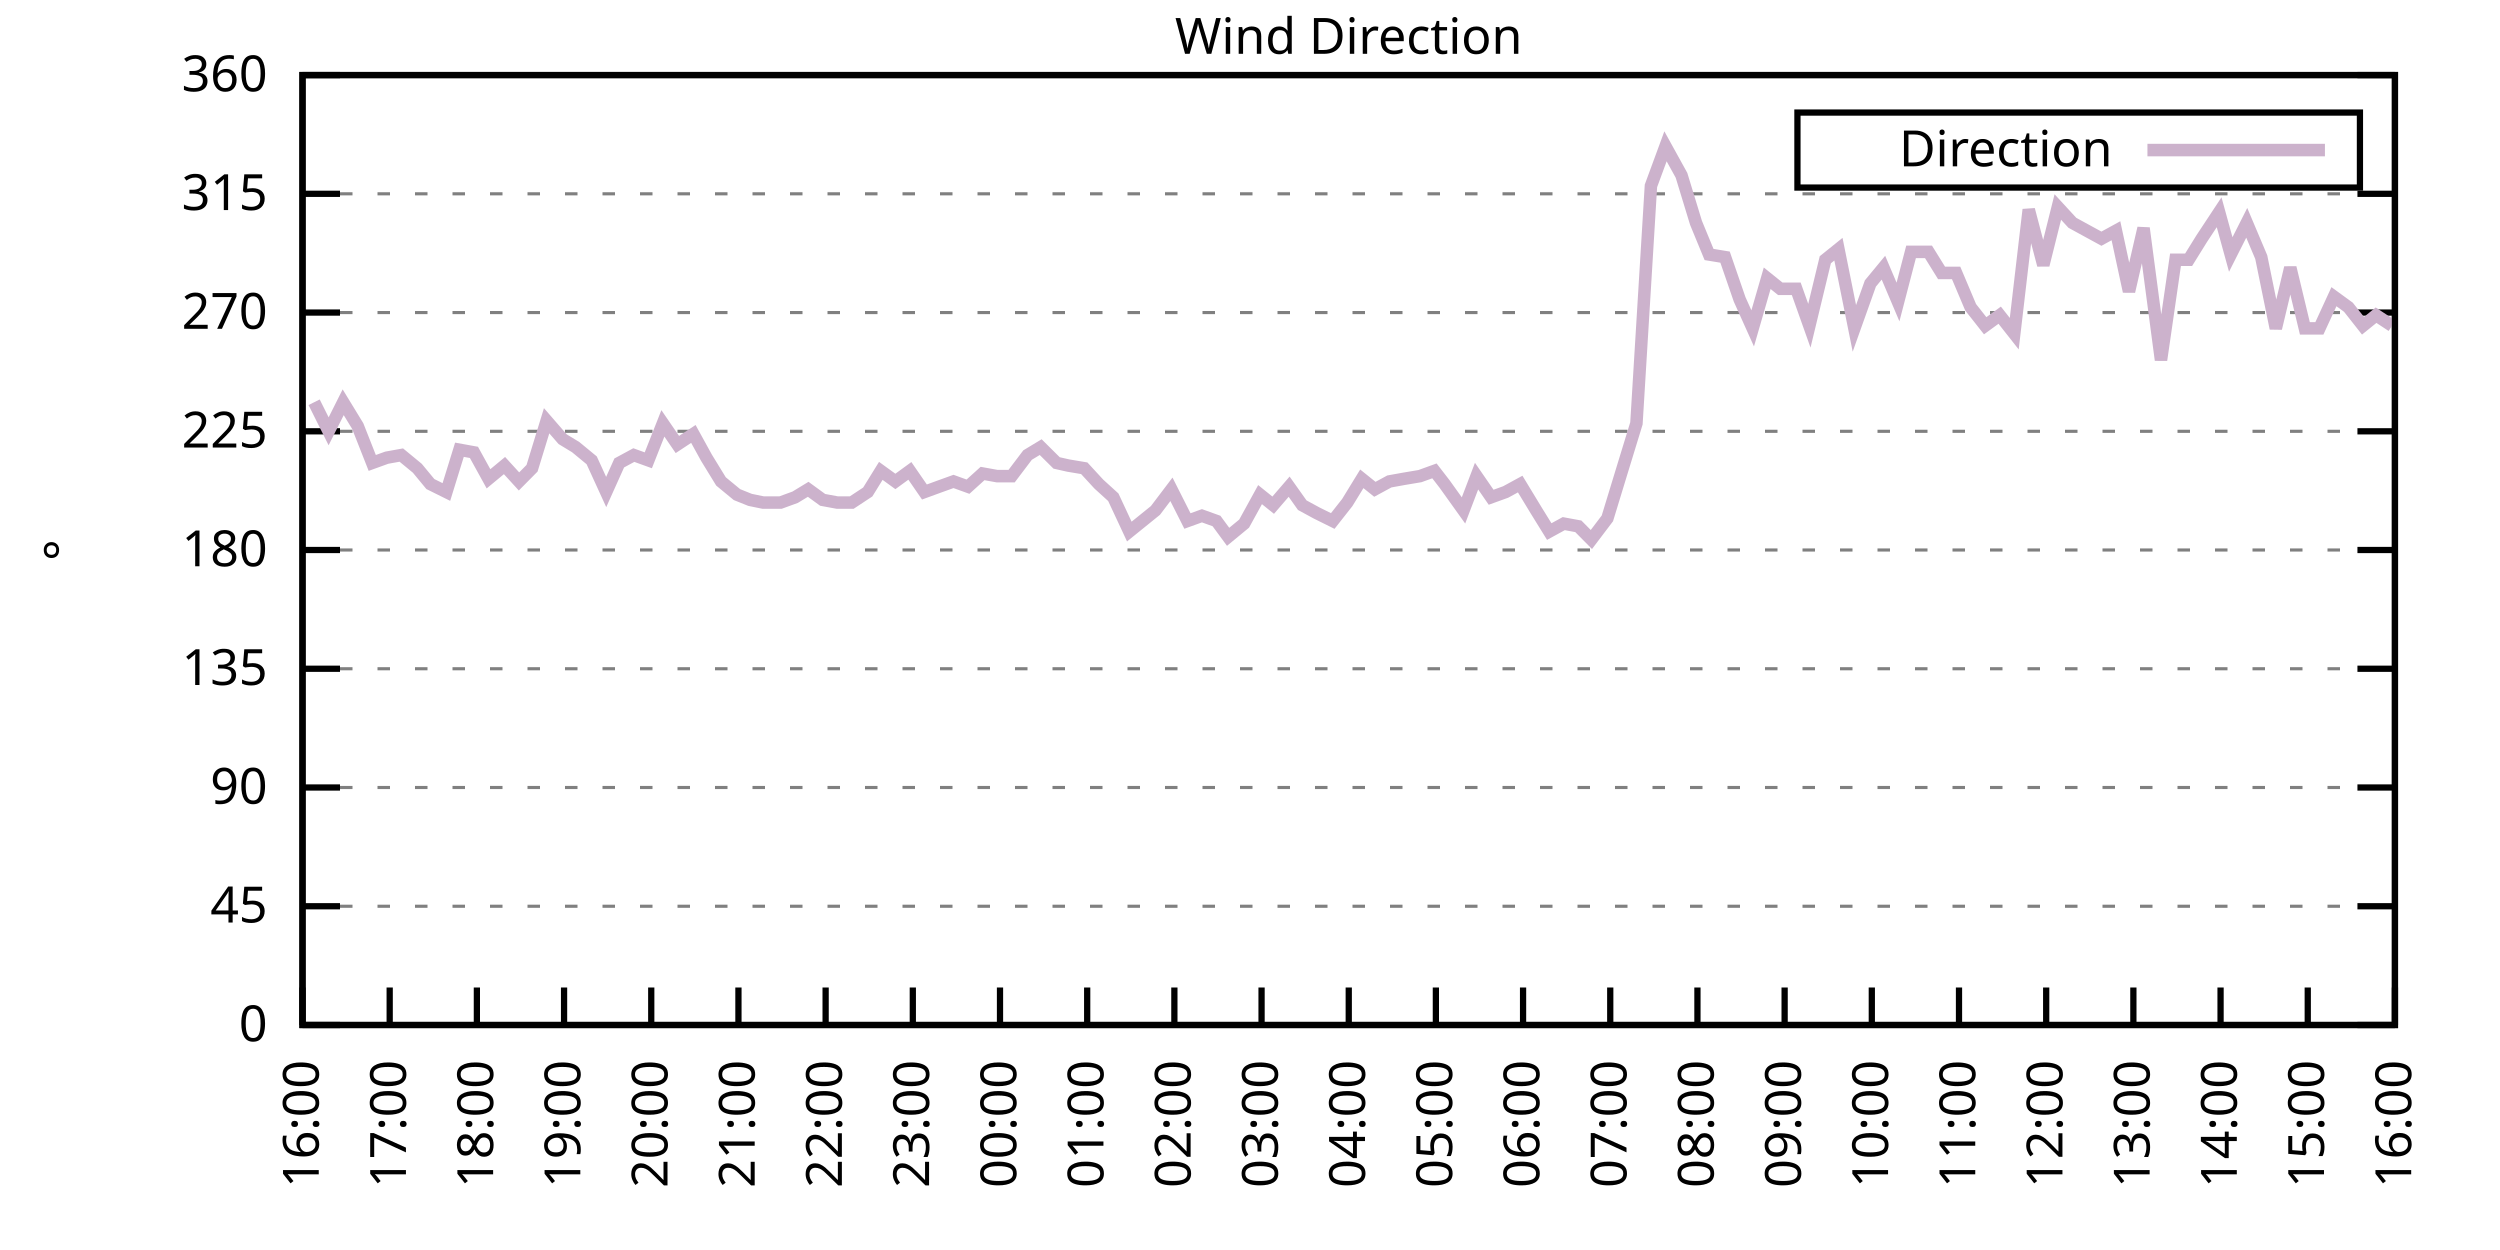
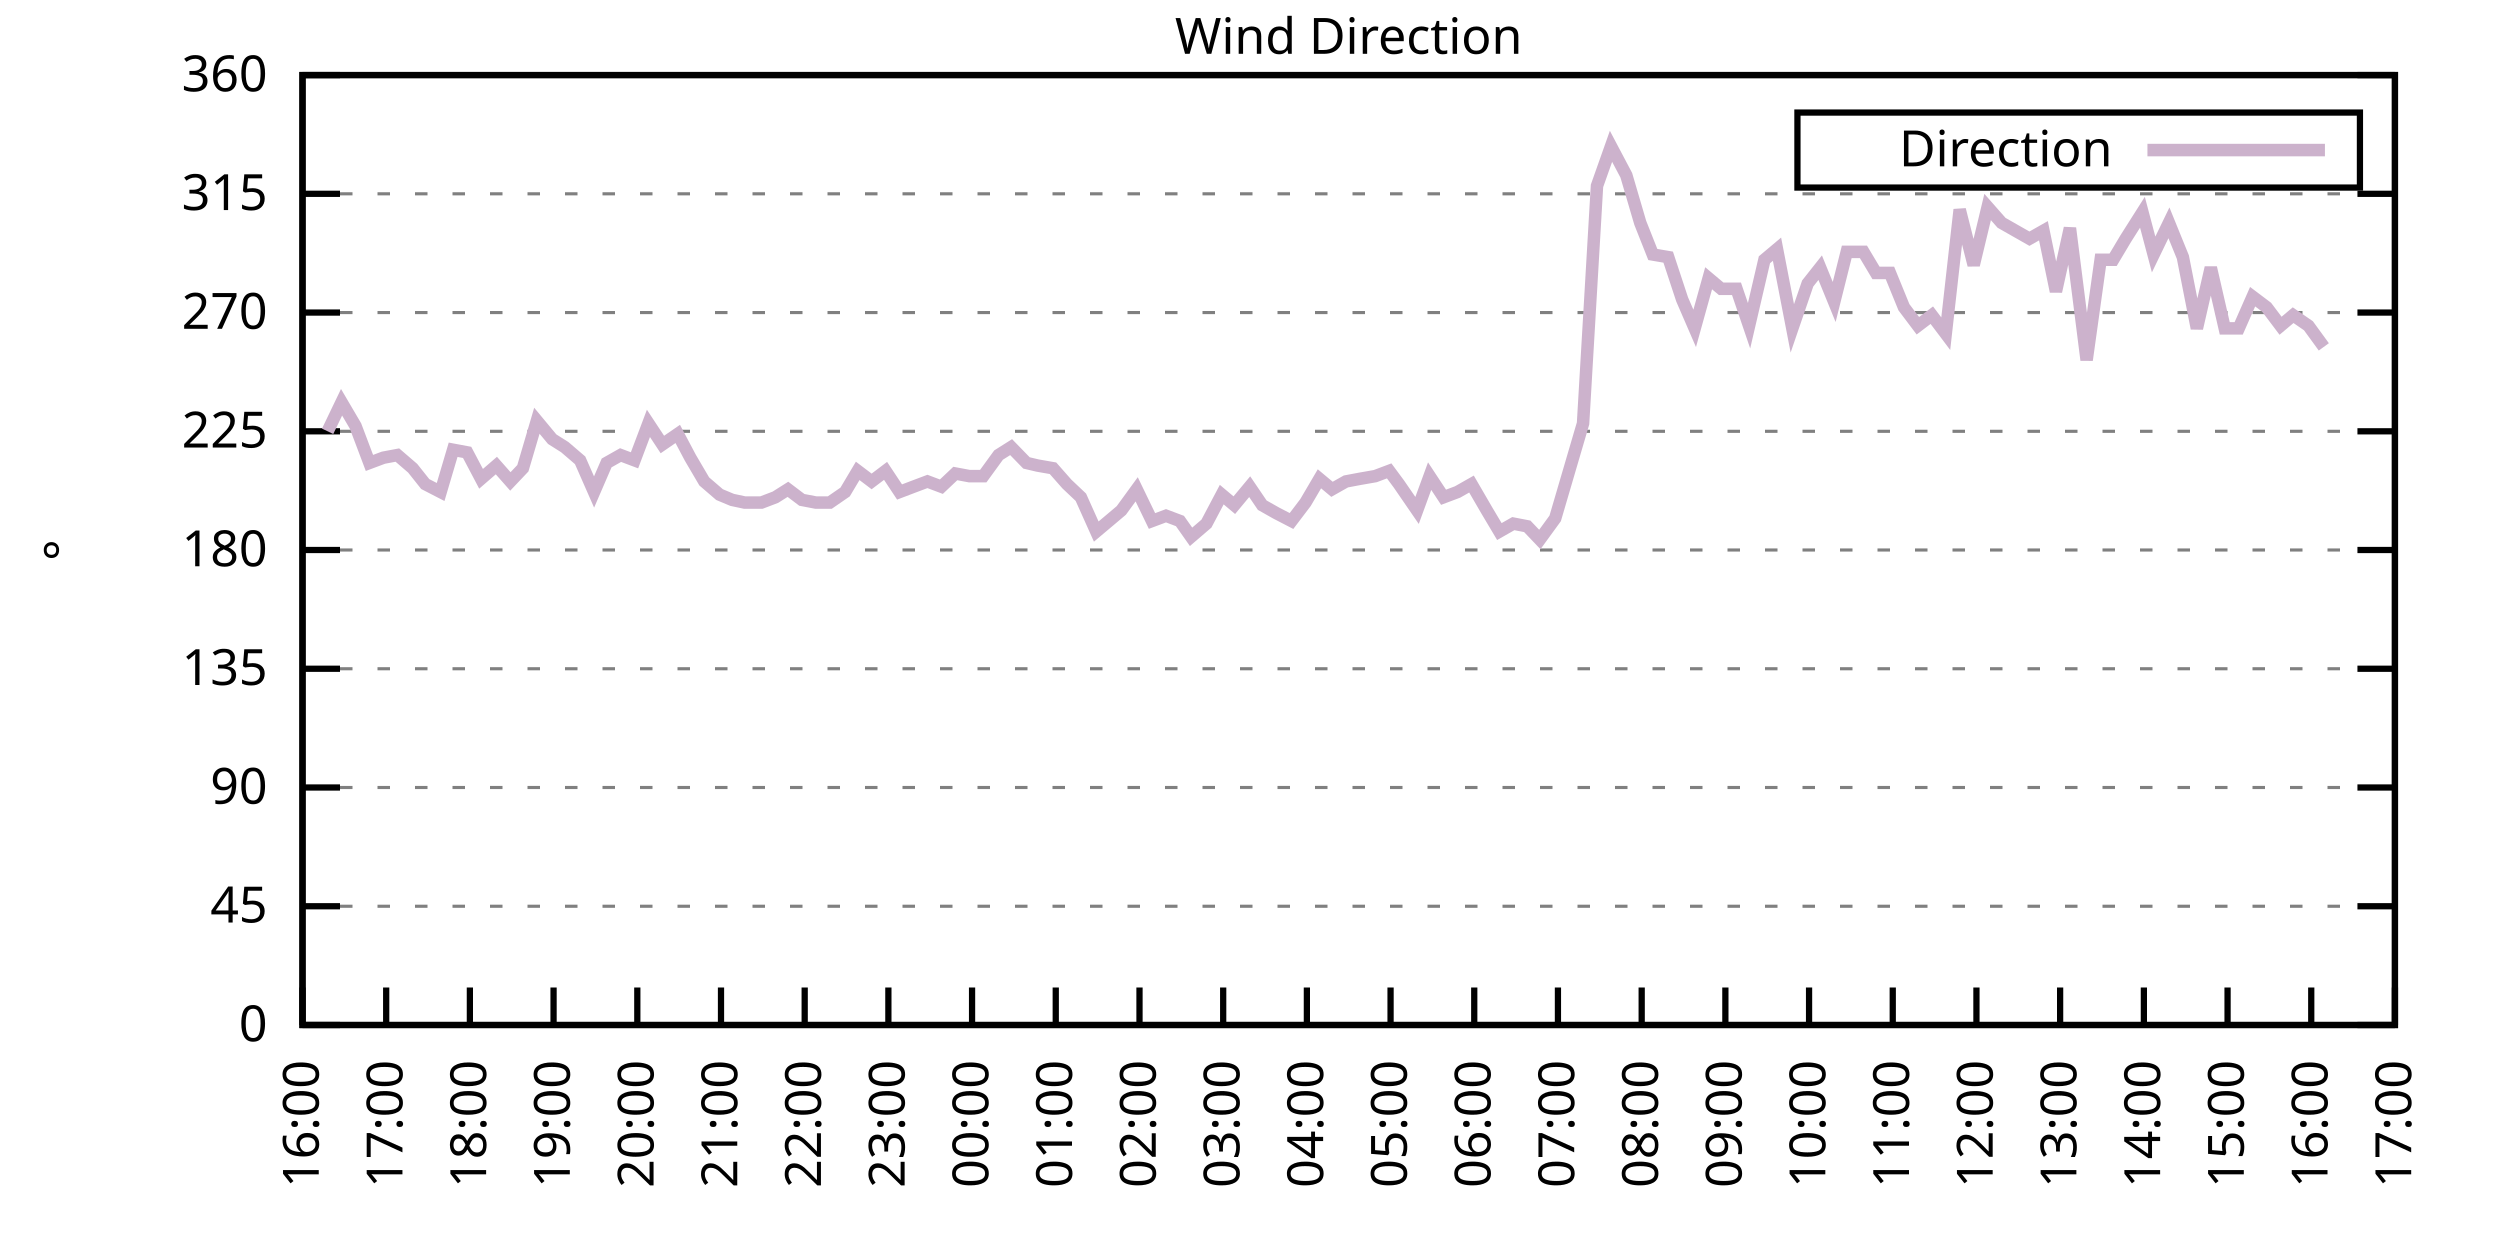
<svg xmlns="http://www.w3.org/2000/svg" xmlns:xlink="http://www.w3.org/1999/xlink" width="400" height="200" viewBox="0 0 400 200">
  <g id="gnuplot_canvas">
    <rect x="0" y="0" width="400" height="200" fill="none" />
    <defs>
      <circle id="gpDot" r="0.5" stroke-width="0.5" stroke="currentColor" />
      <path id="gpPt0" stroke-width="0.333" stroke="currentColor" d="M-1,0 h2 M0,-1 v2" />
      <path id="gpPt1" stroke-width="0.333" stroke="currentColor" d="M-1,-1 L1,1 M1,-1 L-1,1" />
      <path id="gpPt2" stroke-width="0.333" stroke="currentColor" d="M-1,0 L1,0 M0,-1 L0,1 M-1,-1 L1,1 M-1,1 L1,-1" />
      <rect id="gpPt3" stroke-width="0.333" stroke="currentColor" x="-1" y="-1" width="2" height="2" />
      <rect id="gpPt4" stroke-width="0.333" stroke="currentColor" fill="currentColor" x="-1" y="-1" width="2" height="2" />
      <circle id="gpPt5" stroke-width="0.333" stroke="currentColor" cx="0" cy="0" r="1" />
      <use xlink:href="#gpPt5" id="gpPt6" fill="currentColor" stroke="none" />
      <path id="gpPt7" stroke-width="0.333" stroke="currentColor" d="M0,-1.33 L-1.33,0.67 L1.33,0.67 z" />
      <use xlink:href="#gpPt7" id="gpPt8" fill="currentColor" stroke="none" />
      <use xlink:href="#gpPt7" id="gpPt9" stroke="currentColor" transform="rotate(180)" />
      <use xlink:href="#gpPt9" id="gpPt10" fill="currentColor" stroke="none" />
      <use xlink:href="#gpPt3" id="gpPt11" stroke="currentColor" transform="rotate(45)" />
      <use xlink:href="#gpPt11" id="gpPt12" fill="currentColor" stroke="none" />
      <path id="gpPt13" stroke-width="0.333" stroke="currentColor" d="M0,1.330 L1.265,0.411 L0.782,-1.067 L-0.782,-1.076 L-1.265,0.411 z" />
      <use xlink:href="#gpPt13" id="gpPt14" fill="currentColor" stroke="none" />
      <filter id="textbox" filterUnits="objectBoundingBox" x="0" y="0" height="1" width="1">
        <feFlood flood-color="white" flood-opacity="1" result="bgnd" />
        <feComposite in="SourceGraphic" in2="bgnd" operator="atop" />
      </filter>
      <filter id="greybox" filterUnits="objectBoundingBox" x="0" y="0" height="1" width="1">
        <feFlood flood-color="lightgrey" flood-opacity="1" result="grey" />
        <feComposite in="SourceGraphic" in2="grey" operator="atop" />
      </filter>
    </defs>
    <g fill="none" color="white" stroke="currentColor" stroke-width="1.00" stroke-linecap="butt" stroke-linejoin="miter">
</g>
    <g fill="none" color="black" stroke="currentColor" stroke-width="1.00" stroke-linecap="butt" stroke-linejoin="miter">
      <g stroke="none" shape-rendering="crispEdges">
        <polygon fill="rgb(255, 255, 255)" points="48.40,164.00 383.18,164.00 383.18,12.02 48.40,12.02 " />
      </g>
    </g>
    <g fill="none" color="black" stroke="currentColor" stroke-width="1.00" stroke-linecap="butt" stroke-linejoin="miter">
</g>
    <g fill="none" color="black" stroke="black" stroke-width="0.50" stroke-linecap="butt" stroke-linejoin="miter">
</g>
    <g fill="none" color="gray" stroke="currentColor" stroke-width="0.50" stroke-linecap="butt" stroke-linejoin="miter">
      <path stroke="gray" stroke-dasharray="2,4" class="gridline" d="M48.40,164.00 L383.19,164.00  " />
    </g>
    <g fill="none" color="gray" stroke="gray" stroke-width="1.00" stroke-linecap="butt" stroke-linejoin="miter">
</g>
    <g fill="none" color="black" stroke="currentColor" stroke-width="1.00" stroke-linecap="butt" stroke-linejoin="miter">
      <path stroke="black" d="M48.40,164.00 L54.40,164.00 M383.19,164.00 L377.19,164.00  " />
      <g transform="translate(42.80,166.60)" stroke="none" fill="black" font-family="Sans" font-size="8.00" text-anchor="end">
        <text>
          <tspan font-family="Sans"> 0</tspan>
        </text>
      </g>
    </g>
    <g fill="none" color="black" stroke="currentColor" stroke-width="1.00" stroke-linecap="butt" stroke-linejoin="miter">
</g>
    <g fill="none" color="black" stroke="black" stroke-width="0.50" stroke-linecap="butt" stroke-linejoin="miter">
</g>
    <g fill="none" color="gray" stroke="currentColor" stroke-width="0.50" stroke-linecap="butt" stroke-linejoin="miter">
      <path stroke="gray" stroke-dasharray="2,4" class="gridline" d="M48.40,145.00 L383.19,145.00  " />
    </g>
    <g fill="none" color="gray" stroke="gray" stroke-width="1.00" stroke-linecap="butt" stroke-linejoin="miter">
</g>
    <g fill="none" color="black" stroke="currentColor" stroke-width="1.00" stroke-linecap="butt" stroke-linejoin="miter">
      <path stroke="black" d="M48.40,145.00 L54.40,145.00 M383.19,145.00 L377.19,145.00  " />
      <g transform="translate(42.80,147.60)" stroke="none" fill="black" font-family="Sans" font-size="8.00" text-anchor="end">
        <text>
          <tspan font-family="Sans"> 45</tspan>
        </text>
      </g>
    </g>
    <g fill="none" color="black" stroke="currentColor" stroke-width="1.00" stroke-linecap="butt" stroke-linejoin="miter">
</g>
    <g fill="none" color="black" stroke="black" stroke-width="0.50" stroke-linecap="butt" stroke-linejoin="miter">
</g>
    <g fill="none" color="gray" stroke="currentColor" stroke-width="0.50" stroke-linecap="butt" stroke-linejoin="miter">
      <path stroke="gray" stroke-dasharray="2,4" class="gridline" d="M48.40,126.00 L383.19,126.00  " />
    </g>
    <g fill="none" color="gray" stroke="gray" stroke-width="1.00" stroke-linecap="butt" stroke-linejoin="miter">
</g>
    <g fill="none" color="black" stroke="currentColor" stroke-width="1.00" stroke-linecap="butt" stroke-linejoin="miter">
      <path stroke="black" d="M48.40,126.00 L54.40,126.00 M383.19,126.00 L377.19,126.00  " />
      <g transform="translate(42.80,128.60)" stroke="none" fill="black" font-family="Sans" font-size="8.00" text-anchor="end">
        <text>
          <tspan font-family="Sans"> 90</tspan>
        </text>
      </g>
    </g>
    <g fill="none" color="black" stroke="currentColor" stroke-width="1.00" stroke-linecap="butt" stroke-linejoin="miter">
</g>
    <g fill="none" color="black" stroke="black" stroke-width="0.50" stroke-linecap="butt" stroke-linejoin="miter">
</g>
    <g fill="none" color="gray" stroke="currentColor" stroke-width="0.50" stroke-linecap="butt" stroke-linejoin="miter">
      <path stroke="gray" stroke-dasharray="2,4" class="gridline" d="M48.40,107.00 L383.19,107.00  " />
    </g>
    <g fill="none" color="gray" stroke="gray" stroke-width="1.00" stroke-linecap="butt" stroke-linejoin="miter">
</g>
    <g fill="none" color="black" stroke="currentColor" stroke-width="1.00" stroke-linecap="butt" stroke-linejoin="miter">
      <path stroke="black" d="M48.40,107.00 L54.40,107.00 M383.19,107.00 L377.19,107.00  " />
      <g transform="translate(42.80,109.60)" stroke="none" fill="black" font-family="Sans" font-size="8.00" text-anchor="end">
        <text>
          <tspan font-family="Sans"> 135</tspan>
        </text>
      </g>
    </g>
    <g fill="none" color="black" stroke="currentColor" stroke-width="1.00" stroke-linecap="butt" stroke-linejoin="miter">
</g>
    <g fill="none" color="black" stroke="black" stroke-width="0.50" stroke-linecap="butt" stroke-linejoin="miter">
</g>
    <g fill="none" color="gray" stroke="currentColor" stroke-width="0.50" stroke-linecap="butt" stroke-linejoin="miter">
      <path stroke="gray" stroke-dasharray="2,4" class="gridline" d="M48.40,88.00 L383.19,88.00  " />
    </g>
    <g fill="none" color="gray" stroke="gray" stroke-width="1.00" stroke-linecap="butt" stroke-linejoin="miter">
</g>
    <g fill="none" color="black" stroke="currentColor" stroke-width="1.00" stroke-linecap="butt" stroke-linejoin="miter">
      <path stroke="black" d="M48.40,88.00 L54.40,88.00 M383.19,88.00 L377.19,88.00  " />
      <g transform="translate(42.80,90.60)" stroke="none" fill="black" font-family="Sans" font-size="8.00" text-anchor="end">
        <text>
          <tspan font-family="Sans"> 180</tspan>
        </text>
      </g>
    </g>
    <g fill="none" color="black" stroke="currentColor" stroke-width="1.00" stroke-linecap="butt" stroke-linejoin="miter">
</g>
    <g fill="none" color="black" stroke="black" stroke-width="0.50" stroke-linecap="butt" stroke-linejoin="miter">
</g>
    <g fill="none" color="gray" stroke="currentColor" stroke-width="0.50" stroke-linecap="butt" stroke-linejoin="miter">
      <path stroke="gray" stroke-dasharray="2,4" class="gridline" d="M48.40,69.01 L383.19,69.01  " />
    </g>
    <g fill="none" color="gray" stroke="gray" stroke-width="1.00" stroke-linecap="butt" stroke-linejoin="miter">
</g>
    <g fill="none" color="black" stroke="currentColor" stroke-width="1.00" stroke-linecap="butt" stroke-linejoin="miter">
      <path stroke="black" d="M48.40,69.01 L54.40,69.01 M383.19,69.01 L377.19,69.01  " />
      <g transform="translate(42.80,71.61)" stroke="none" fill="black" font-family="Sans" font-size="8.00" text-anchor="end">
        <text>
          <tspan font-family="Sans"> 225</tspan>
        </text>
      </g>
    </g>
    <g fill="none" color="black" stroke="currentColor" stroke-width="1.00" stroke-linecap="butt" stroke-linejoin="miter">
</g>
    <g fill="none" color="black" stroke="black" stroke-width="0.50" stroke-linecap="butt" stroke-linejoin="miter">
</g>
    <g fill="none" color="gray" stroke="currentColor" stroke-width="0.50" stroke-linecap="butt" stroke-linejoin="miter">
      <path stroke="gray" stroke-dasharray="2,4" class="gridline" d="M48.40,50.01 L383.19,50.01  " />
    </g>
    <g fill="none" color="gray" stroke="gray" stroke-width="1.00" stroke-linecap="butt" stroke-linejoin="miter">
</g>
    <g fill="none" color="black" stroke="currentColor" stroke-width="1.00" stroke-linecap="butt" stroke-linejoin="miter">
      <path stroke="black" d="M48.40,50.01 L54.40,50.01 M383.19,50.01 L377.19,50.01  " />
      <g transform="translate(42.80,52.61)" stroke="none" fill="black" font-family="Sans" font-size="8.00" text-anchor="end">
        <text>
          <tspan font-family="Sans"> 270</tspan>
        </text>
      </g>
    </g>
    <g fill="none" color="black" stroke="currentColor" stroke-width="1.00" stroke-linecap="butt" stroke-linejoin="miter">
</g>
    <g fill="none" color="black" stroke="black" stroke-width="0.50" stroke-linecap="butt" stroke-linejoin="miter">
</g>
    <g fill="none" color="gray" stroke="currentColor" stroke-width="0.50" stroke-linecap="butt" stroke-linejoin="miter">
      <path stroke="gray" stroke-dasharray="2,4" class="gridline" d="M48.40,31.01 L383.19,31.01  " />
    </g>
    <g fill="none" color="gray" stroke="gray" stroke-width="1.00" stroke-linecap="butt" stroke-linejoin="miter">
</g>
    <g fill="none" color="black" stroke="currentColor" stroke-width="1.00" stroke-linecap="butt" stroke-linejoin="miter">
      <path stroke="black" d="M48.40,31.01 L54.40,31.01 M383.19,31.01 L377.19,31.01  " />
      <g transform="translate(42.80,33.61)" stroke="none" fill="black" font-family="Sans" font-size="8.00" text-anchor="end">
        <text>
          <tspan font-family="Sans"> 315</tspan>
        </text>
      </g>
    </g>
    <g fill="none" color="black" stroke="currentColor" stroke-width="1.00" stroke-linecap="butt" stroke-linejoin="miter">
</g>
    <g fill="none" color="black" stroke="black" stroke-width="0.50" stroke-linecap="butt" stroke-linejoin="miter">
</g>
    <g fill="none" color="gray" stroke="currentColor" stroke-width="0.50" stroke-linecap="butt" stroke-linejoin="miter">
      <path stroke="gray" stroke-dasharray="2,4" class="gridline" d="M48.40,12.01 L383.19,12.01  " />
    </g>
    <g fill="none" color="gray" stroke="gray" stroke-width="1.00" stroke-linecap="butt" stroke-linejoin="miter">
</g>
    <g fill="none" color="black" stroke="currentColor" stroke-width="1.00" stroke-linecap="butt" stroke-linejoin="miter">
      <path stroke="black" d="M48.40,12.01 L54.40,12.01 M383.19,12.01 L377.19,12.01  " />
      <g transform="translate(42.80,14.61)" stroke="none" fill="black" font-family="Sans" font-size="8.00" text-anchor="end">
        <text>
          <tspan font-family="Sans"> 360</tspan>
        </text>
      </g>
    </g>
    <g fill="none" color="black" stroke="currentColor" stroke-width="1.00" stroke-linecap="butt" stroke-linejoin="miter">
      <path stroke="black" d="M48.40,164.00 L48.40,158.00  " />
      <g transform="translate(51.00,169.60) rotate(270.00)" stroke="none" fill="black" font-family="Sans" font-size="8.00" text-anchor="end">
        <text>
          <tspan font-family="Sans">16:00</tspan>
        </text>
      </g>
    </g>
    <g fill="none" color="black" stroke="currentColor" stroke-width="1.00" stroke-linecap="butt" stroke-linejoin="miter">
-       <path stroke="black" d="M62.35,164.00 L62.35,158.00  " />
-       <g transform="translate(64.95,169.60) rotate(270.00)" stroke="none" fill="black" font-family="Sans" font-size="8.00" text-anchor="end">
+       <path stroke="black" d="M61.79,164.00 L61.79,158.00  " />
+       <g transform="translate(64.39,169.60) rotate(270.00)" stroke="none" fill="black" font-family="Sans" font-size="8.00" text-anchor="end">
        <text>
          <tspan font-family="Sans">17:00</tspan>
        </text>
      </g>
    </g>
    <g fill="none" color="black" stroke="currentColor" stroke-width="1.00" stroke-linecap="butt" stroke-linejoin="miter">
-       <path stroke="black" d="M76.30,164.00 L76.30,158.00  " />
-       <g transform="translate(78.90,169.60) rotate(270.00)" stroke="none" fill="black" font-family="Sans" font-size="8.00" text-anchor="end">
+       <path stroke="black" d="M75.18,164.00 L75.18,158.00  " />
+       <g transform="translate(77.78,169.60) rotate(270.00)" stroke="none" fill="black" font-family="Sans" font-size="8.00" text-anchor="end">
        <text>
          <tspan font-family="Sans">18:00</tspan>
        </text>
      </g>
    </g>
    <g fill="none" color="black" stroke="currentColor" stroke-width="1.00" stroke-linecap="butt" stroke-linejoin="miter">
-       <path stroke="black" d="M90.25,164.00 L90.25,158.00  " />
-       <g transform="translate(92.85,169.60) rotate(270.00)" stroke="none" fill="black" font-family="Sans" font-size="8.00" text-anchor="end">
+       <path stroke="black" d="M88.57,164.00 L88.57,158.00  " />
+       <g transform="translate(91.17,169.60) rotate(270.00)" stroke="none" fill="black" font-family="Sans" font-size="8.00" text-anchor="end">
        <text>
          <tspan font-family="Sans">19:00</tspan>
        </text>
      </g>
    </g>
    <g fill="none" color="black" stroke="currentColor" stroke-width="1.00" stroke-linecap="butt" stroke-linejoin="miter">
-       <path stroke="black" d="M104.20,164.00 L104.20,158.00  " />
-       <g transform="translate(106.80,169.60) rotate(270.00)" stroke="none" fill="black" font-family="Sans" font-size="8.00" text-anchor="end">
+       <path stroke="black" d="M101.97,164.00 L101.97,158.00  " />
+       <g transform="translate(104.57,169.60) rotate(270.00)" stroke="none" fill="black" font-family="Sans" font-size="8.00" text-anchor="end">
        <text>
          <tspan font-family="Sans">20:00</tspan>
        </text>
      </g>
    </g>
    <g fill="none" color="black" stroke="currentColor" stroke-width="1.00" stroke-linecap="butt" stroke-linejoin="miter">
-       <path stroke="black" d="M118.15,164.00 L118.15,158.00  " />
-       <g transform="translate(120.75,169.60) rotate(270.00)" stroke="none" fill="black" font-family="Sans" font-size="8.00" text-anchor="end">
+       <path stroke="black" d="M115.36,164.00 L115.36,158.00  " />
+       <g transform="translate(117.96,169.60) rotate(270.00)" stroke="none" fill="black" font-family="Sans" font-size="8.00" text-anchor="end">
        <text>
          <tspan font-family="Sans">21:00</tspan>
        </text>
      </g>
    </g>
    <g fill="none" color="black" stroke="currentColor" stroke-width="1.00" stroke-linecap="butt" stroke-linejoin="miter">
-       <path stroke="black" d="M132.10,164.00 L132.10,158.00  " />
-       <g transform="translate(134.70,169.60) rotate(270.00)" stroke="none" fill="black" font-family="Sans" font-size="8.00" text-anchor="end">
+       <path stroke="black" d="M128.75,164.00 L128.75,158.00  " />
+       <g transform="translate(131.35,169.60) rotate(270.00)" stroke="none" fill="black" font-family="Sans" font-size="8.00" text-anchor="end">
        <text>
          <tspan font-family="Sans">22:00</tspan>
        </text>
      </g>
    </g>
    <g fill="none" color="black" stroke="currentColor" stroke-width="1.00" stroke-linecap="butt" stroke-linejoin="miter">
-       <path stroke="black" d="M146.05,164.00 L146.05,158.00  " />
-       <g transform="translate(148.65,169.60) rotate(270.00)" stroke="none" fill="black" font-family="Sans" font-size="8.00" text-anchor="end">
+       <path stroke="black" d="M142.14,164.00 L142.14,158.00  " />
+       <g transform="translate(144.74,169.60) rotate(270.00)" stroke="none" fill="black" font-family="Sans" font-size="8.00" text-anchor="end">
        <text>
          <tspan font-family="Sans">23:00</tspan>
        </text>
      </g>
    </g>
    <g fill="none" color="black" stroke="currentColor" stroke-width="1.00" stroke-linecap="butt" stroke-linejoin="miter">
-       <path stroke="black" d="M160.00,164.00 L160.00,158.00  " />
-       <g transform="translate(162.60,169.60) rotate(270.00)" stroke="none" fill="black" font-family="Sans" font-size="8.00" text-anchor="end">
+       <path stroke="black" d="M155.53,164.00 L155.53,158.00  " />
+       <g transform="translate(158.13,169.60) rotate(270.00)" stroke="none" fill="black" font-family="Sans" font-size="8.00" text-anchor="end">
        <text>
          <tspan font-family="Sans">00:00</tspan>
        </text>
      </g>
    </g>
    <g fill="none" color="black" stroke="currentColor" stroke-width="1.00" stroke-linecap="butt" stroke-linejoin="miter">
-       <path stroke="black" d="M173.95,164.00 L173.95,158.00  " />
-       <g transform="translate(176.55,169.60) rotate(270.00)" stroke="none" fill="black" font-family="Sans" font-size="8.00" text-anchor="end">
+       <path stroke="black" d="M168.92,164.00 L168.92,158.00  " />
+       <g transform="translate(171.52,169.60) rotate(270.00)" stroke="none" fill="black" font-family="Sans" font-size="8.00" text-anchor="end">
        <text>
          <tspan font-family="Sans">01:00</tspan>
        </text>
      </g>
    </g>
    <g fill="none" color="black" stroke="currentColor" stroke-width="1.00" stroke-linecap="butt" stroke-linejoin="miter">
-       <path stroke="black" d="M187.90,164.00 L187.90,158.00  " />
-       <g transform="translate(190.50,169.60) rotate(270.00)" stroke="none" fill="black" font-family="Sans" font-size="8.00" text-anchor="end">
+       <path stroke="black" d="M182.32,164.00 L182.32,158.00  " />
+       <g transform="translate(184.92,169.60) rotate(270.00)" stroke="none" fill="black" font-family="Sans" font-size="8.00" text-anchor="end">
        <text>
          <tspan font-family="Sans">02:00</tspan>
        </text>
      </g>
    </g>
    <g fill="none" color="black" stroke="currentColor" stroke-width="1.00" stroke-linecap="butt" stroke-linejoin="miter">
-       <path stroke="black" d="M201.85,164.00 L201.85,158.00  " />
-       <g transform="translate(204.45,169.60) rotate(270.00)" stroke="none" fill="black" font-family="Sans" font-size="8.00" text-anchor="end">
+       <path stroke="black" d="M195.71,164.00 L195.71,158.00  " />
+       <g transform="translate(198.31,169.60) rotate(270.00)" stroke="none" fill="black" font-family="Sans" font-size="8.00" text-anchor="end">
        <text>
          <tspan font-family="Sans">03:00</tspan>
        </text>
      </g>
    </g>
    <g fill="none" color="black" stroke="currentColor" stroke-width="1.00" stroke-linecap="butt" stroke-linejoin="miter">
-       <path stroke="black" d="M215.80,164.00 L215.80,158.00  " />
-       <g transform="translate(218.40,169.60) rotate(270.00)" stroke="none" fill="black" font-family="Sans" font-size="8.00" text-anchor="end">
+       <path stroke="black" d="M209.10,164.00 L209.10,158.00  " />
+       <g transform="translate(211.70,169.60) rotate(270.00)" stroke="none" fill="black" font-family="Sans" font-size="8.00" text-anchor="end">
        <text>
          <tspan font-family="Sans">04:00</tspan>
        </text>
      </g>
    </g>
    <g fill="none" color="black" stroke="currentColor" stroke-width="1.00" stroke-linecap="butt" stroke-linejoin="miter">
-       <path stroke="black" d="M229.74,164.00 L229.74,158.00  " />
-       <g transform="translate(232.34,169.60) rotate(270.00)" stroke="none" fill="black" font-family="Sans" font-size="8.00" text-anchor="end">
+       <path stroke="black" d="M222.49,164.00 L222.49,158.00  " />
+       <g transform="translate(225.09,169.60) rotate(270.00)" stroke="none" fill="black" font-family="Sans" font-size="8.00" text-anchor="end">
        <text>
          <tspan font-family="Sans">05:00</tspan>
        </text>
      </g>
    </g>
    <g fill="none" color="black" stroke="currentColor" stroke-width="1.00" stroke-linecap="butt" stroke-linejoin="miter">
-       <path stroke="black" d="M243.69,164.00 L243.69,158.00  " />
-       <g transform="translate(246.29,169.60) rotate(270.00)" stroke="none" fill="black" font-family="Sans" font-size="8.00" text-anchor="end">
+       <path stroke="black" d="M235.88,164.00 L235.88,158.00  " />
+       <g transform="translate(238.48,169.60) rotate(270.00)" stroke="none" fill="black" font-family="Sans" font-size="8.00" text-anchor="end">
        <text>
          <tspan font-family="Sans">06:00</tspan>
        </text>
      </g>
    </g>
    <g fill="none" color="black" stroke="currentColor" stroke-width="1.00" stroke-linecap="butt" stroke-linejoin="miter">
-       <path stroke="black" d="M257.64,164.00 L257.64,158.00  " />
-       <g transform="translate(260.24,169.60) rotate(270.00)" stroke="none" fill="black" font-family="Sans" font-size="8.00" text-anchor="end">
+       <path stroke="black" d="M249.27,164.00 L249.27,158.00  " />
+       <g transform="translate(251.87,169.60) rotate(270.00)" stroke="none" fill="black" font-family="Sans" font-size="8.00" text-anchor="end">
        <text>
          <tspan font-family="Sans">07:00</tspan>
        </text>
      </g>
    </g>
    <g fill="none" color="black" stroke="currentColor" stroke-width="1.00" stroke-linecap="butt" stroke-linejoin="miter">
-       <path stroke="black" d="M271.59,164.00 L271.59,158.00  " />
-       <g transform="translate(274.19,169.60) rotate(270.00)" stroke="none" fill="black" font-family="Sans" font-size="8.00" text-anchor="end">
+       <path stroke="black" d="M262.67,164.00 L262.67,158.00  " />
+       <g transform="translate(265.27,169.60) rotate(270.00)" stroke="none" fill="black" font-family="Sans" font-size="8.00" text-anchor="end">
        <text>
          <tspan font-family="Sans">08:00</tspan>
        </text>
      </g>
    </g>
    <g fill="none" color="black" stroke="currentColor" stroke-width="1.00" stroke-linecap="butt" stroke-linejoin="miter">
-       <path stroke="black" d="M285.54,164.00 L285.54,158.00  " />
-       <g transform="translate(288.14,169.60) rotate(270.00)" stroke="none" fill="black" font-family="Sans" font-size="8.00" text-anchor="end">
+       <path stroke="black" d="M276.06,164.00 L276.06,158.00  " />
+       <g transform="translate(278.66,169.60) rotate(270.00)" stroke="none" fill="black" font-family="Sans" font-size="8.00" text-anchor="end">
        <text>
          <tspan font-family="Sans">09:00</tspan>
        </text>
      </g>
    </g>
    <g fill="none" color="black" stroke="currentColor" stroke-width="1.00" stroke-linecap="butt" stroke-linejoin="miter">
-       <path stroke="black" d="M299.49,164.00 L299.49,158.00  " />
-       <g transform="translate(302.09,169.60) rotate(270.00)" stroke="none" fill="black" font-family="Sans" font-size="8.00" text-anchor="end">
+       <path stroke="black" d="M289.45,164.00 L289.45,158.00  " />
+       <g transform="translate(292.05,169.60) rotate(270.00)" stroke="none" fill="black" font-family="Sans" font-size="8.00" text-anchor="end">
        <text>
          <tspan font-family="Sans">10:00</tspan>
        </text>
      </g>
    </g>
    <g fill="none" color="black" stroke="currentColor" stroke-width="1.00" stroke-linecap="butt" stroke-linejoin="miter">
-       <path stroke="black" d="M313.44,164.00 L313.44,158.00  " />
-       <g transform="translate(316.04,169.60) rotate(270.00)" stroke="none" fill="black" font-family="Sans" font-size="8.00" text-anchor="end">
+       <path stroke="black" d="M302.84,164.00 L302.84,158.00  " />
+       <g transform="translate(305.44,169.60) rotate(270.00)" stroke="none" fill="black" font-family="Sans" font-size="8.00" text-anchor="end">
        <text>
          <tspan font-family="Sans">11:00</tspan>
        </text>
      </g>
    </g>
    <g fill="none" color="black" stroke="currentColor" stroke-width="1.00" stroke-linecap="butt" stroke-linejoin="miter">
-       <path stroke="black" d="M327.39,164.00 L327.39,158.00  " />
-       <g transform="translate(329.99,169.60) rotate(270.00)" stroke="none" fill="black" font-family="Sans" font-size="8.00" text-anchor="end">
+       <path stroke="black" d="M316.23,164.00 L316.23,158.00  " />
+       <g transform="translate(318.83,169.60) rotate(270.00)" stroke="none" fill="black" font-family="Sans" font-size="8.00" text-anchor="end">
        <text>
          <tspan font-family="Sans">12:00</tspan>
        </text>
      </g>
    </g>
    <g fill="none" color="black" stroke="currentColor" stroke-width="1.00" stroke-linecap="butt" stroke-linejoin="miter">
-       <path stroke="black" d="M341.34,164.00 L341.34,158.00  " />
-       <g transform="translate(343.94,169.60) rotate(270.00)" stroke="none" fill="black" font-family="Sans" font-size="8.00" text-anchor="end">
+       <path stroke="black" d="M329.62,164.00 L329.62,158.00  " />
+       <g transform="translate(332.22,169.60) rotate(270.00)" stroke="none" fill="black" font-family="Sans" font-size="8.00" text-anchor="end">
        <text>
          <tspan font-family="Sans">13:00</tspan>
        </text>
      </g>
    </g>
    <g fill="none" color="black" stroke="currentColor" stroke-width="1.00" stroke-linecap="butt" stroke-linejoin="miter">
-       <path stroke="black" d="M355.29,164.00 L355.29,158.00  " />
-       <g transform="translate(357.89,169.60) rotate(270.00)" stroke="none" fill="black" font-family="Sans" font-size="8.00" text-anchor="end">
+       <path stroke="black" d="M343.02,164.00 L343.02,158.00  " />
+       <g transform="translate(345.62,169.60) rotate(270.00)" stroke="none" fill="black" font-family="Sans" font-size="8.00" text-anchor="end">
        <text>
          <tspan font-family="Sans">14:00</tspan>
        </text>
      </g>
    </g>
    <g fill="none" color="black" stroke="currentColor" stroke-width="1.00" stroke-linecap="butt" stroke-linejoin="miter">
-       <path stroke="black" d="M369.24,164.00 L369.24,158.00  " />
-       <g transform="translate(371.84,169.60) rotate(270.00)" stroke="none" fill="black" font-family="Sans" font-size="8.00" text-anchor="end">
+       <path stroke="black" d="M356.41,164.00 L356.41,158.00  " />
+       <g transform="translate(359.01,169.60) rotate(270.00)" stroke="none" fill="black" font-family="Sans" font-size="8.00" text-anchor="end">
        <text>
          <tspan font-family="Sans">15:00</tspan>
+         </text>
+       </g>
+     </g>
+     <g fill="none" color="black" stroke="currentColor" stroke-width="1.00" stroke-linecap="butt" stroke-linejoin="miter">
+       <path stroke="black" d="M369.80,164.00 L369.80,158.00  " />
+       <g transform="translate(372.40,169.60) rotate(270.00)" stroke="none" fill="black" font-family="Sans" font-size="8.00" text-anchor="end">
+         <text>
+           <tspan font-family="Sans">16:00</tspan>
        </text>
      </g>
    </g>
    <g fill="none" color="black" stroke="currentColor" stroke-width="1.00" stroke-linecap="butt" stroke-linejoin="miter">
      <path stroke="black" d="M383.19,164.00 L383.19,158.00  " />
      <g transform="translate(385.79,169.60) rotate(270.00)" stroke="none" fill="black" font-family="Sans" font-size="8.00" text-anchor="end">
        <text>
-           <tspan font-family="Sans">16:00</tspan>
+           <tspan font-family="Sans">17:00</tspan>
        </text>
      </g>
    </g>
    <g fill="none" color="black" stroke="currentColor" stroke-width="1.00" stroke-linecap="butt" stroke-linejoin="miter">
</g>
    <g fill="none" color="black" stroke="currentColor" stroke-width="1.00" stroke-linecap="butt" stroke-linejoin="miter">
      <path stroke="black" d="M48.40,12.01 L48.40,164.00 L383.19,164.00 L383.19,12.01 L48.40,12.01 Z  " />
    </g>
    <g fill="none" color="black" stroke="currentColor" stroke-width="1.00" stroke-linecap="butt" stroke-linejoin="miter">
</g>
    <g fill="none" color="black" stroke="currentColor" stroke-width="1.00" stroke-linecap="butt" stroke-linejoin="miter">
      <path stroke="black" d="M287.59,30.01 L287.59,18.01 L377.59,18.01 L377.59,30.01 L287.59,30.01 Z  " />
    </g>
    <g id="Wind_direction_plot_1">
      <g fill="none" color="white" stroke="black" stroke-width="2.00" stroke-linecap="butt" stroke-linejoin="miter">
</g>
      <g fill="none" color="black" stroke="currentColor" stroke-width="2.00" stroke-linecap="butt" stroke-linejoin="miter">
        <g transform="translate(337.99,26.61)" stroke="none" fill="black" font-family="Sans" font-size="8.00" text-anchor="end">
          <text>
            <tspan font-family="Sans">Direction</tspan>
          </text>
        </g>
      </g>
      <g fill="none" color="black" stroke="currentColor" stroke-width="2.00" stroke-linecap="butt" stroke-linejoin="miter">
-         <path stroke="rgb(204, 178, 204)" d="M343.59,24.01 L371.99,24.01 M50.26,64.36 L52.58,69.01 L54.91,64.36 L57.23,68.16 L59.56,74.07 L61.88,73.23   L64.21,72.81 L66.77,74.92 L68.86,77.45 L71.42,78.72 L73.51,71.96 L75.83,72.38 L78.16,76.61 L80.72,74.49   L83.04,77.03 L85.13,74.92 L87.46,67.32 L90.02,70.27 L92.11,71.54 L94.67,73.65 L96.99,78.72 L99.08,74.07   L101.41,72.81 L103.73,73.65 L106.06,67.74 L108.38,71.12 L110.94,69.43 L113.03,73.23 L115.36,77.03 L117.92,79.14   L120.01,79.98 L122.10,80.41 L124.89,80.41 L127.22,79.56 L129.31,78.29 L131.63,79.98 L133.96,80.41 L136.28,80.41   L138.84,78.72 L140.93,75.34 L143.26,77.03 L145.58,75.34 L147.91,78.72 L150.23,77.87 L152.56,77.03 L154.88,77.87   L157.21,75.76 L159.53,76.18 L161.86,76.18 L164.41,72.81 L166.51,71.54 L169.06,74.07 L170.92,74.49 L173.48,74.92   L175.81,77.45 L178.13,79.56 L180.69,85.05 L182.78,83.36 L184.87,81.67 L187.43,78.29 L189.99,83.36 L192.31,82.52   L194.64,83.36 L196.50,85.89 L199.06,83.78 L201.61,79.14 L203.71,80.83 L206.26,77.87 L208.36,80.83 L210.68,82.09   L213.24,83.36 L215.56,80.41 L217.89,76.61 L219.98,78.29 L222.30,77.03 L224.63,76.61 L227.19,76.18 L229.51,75.34   L231.14,77.45 L234.16,81.67 L236.25,76.18 L238.58,79.56 L240.90,78.72 L243.23,77.45 L245.79,81.67 L247.88,85.05   L250.20,83.78 L252.53,84.21 L254.62,86.32 L257.18,82.94 L259.50,75.34 L261.83,67.74 L264.15,29.74 L266.48,23.41   L269.04,28.05 L271.36,35.65 L273.45,40.72 L276.01,41.14 L278.34,47.90 L280.43,52.54 L282.75,44.52 L284.85,46.21   L287.40,46.21 L289.50,52.12 L292.05,41.56 L294.15,39.87 L296.70,52.54 L299.26,45.36 L301.35,42.83 L303.68,48.32   L305.77,40.30 L308.56,40.30 L310.65,43.67 L312.98,43.67 L315.30,49.16 L317.63,52.12 L319.95,50.43 L322.28,53.39   L324.60,33.54 L326.93,42.41 L329.25,33.12 L331.58,35.65 L333.90,36.92 L336.23,38.19 L338.55,36.92 L340.64,46.63   L342.97,36.50 L345.76,57.61 L348.08,41.56 L350.18,41.56 L352.27,38.19 L355.06,33.96 L356.92,40.72 L359.48,35.65   L361.80,41.14 L364.13,52.54 L366.45,42.83 L368.78,52.54 L371.10,52.54 L373.43,47.47 L375.75,49.16 L378.08,52.12   L380.17,50.43 L382.73,52.12  " />
+         <path stroke="rgb(204, 178, 204)" d="M343.59,24.01 L371.99,24.01 M52.42,69.01 L54.65,64.36 L56.88,68.16 L59.11,74.07 L61.35,73.23 L63.58,72.81   L66.03,74.92 L68.04,77.45 L70.50,78.72 L72.50,71.96 L74.74,72.38 L76.97,76.61 L79.42,74.49 L81.66,77.03   L83.66,74.92 L85.90,67.32 L88.35,70.27 L90.36,71.54 L92.82,73.65 L95.05,78.72 L97.06,74.07 L99.29,72.81   L101.52,73.65 L103.75,67.74 L105.98,71.12 L108.44,69.43 L110.45,73.23 L112.68,77.03 L115.13,79.14 L117.14,79.98   L119.15,80.41 L121.83,80.41 L124.06,79.56 L126.07,78.29 L128.30,79.98 L130.54,80.41 L132.77,80.41 L135.22,78.72   L137.23,75.34 L139.46,77.03 L141.69,75.34 L143.93,78.72 L146.16,77.87 L148.39,77.03 L150.62,77.87 L152.85,75.76   L155.09,76.18 L157.32,76.18 L159.77,72.81 L161.78,71.54 L164.24,74.07 L166.02,74.49 L168.48,74.92 L170.71,77.45   L172.94,79.56 L175.40,85.05 L177.41,83.36 L179.41,81.67 L181.87,78.29 L184.32,83.36 L186.56,82.52 L188.79,83.36   L190.57,85.89 L193.03,83.78 L195.48,79.14 L197.49,80.83 L199.95,77.87 L201.96,80.83 L204.19,82.09 L206.64,83.36   L208.88,80.41 L211.11,76.61 L213.12,78.29 L215.35,77.03 L217.58,76.61 L220.04,76.18 L222.27,75.34 L223.83,77.45   L226.73,81.67 L228.74,76.18 L230.97,79.56 L233.20,78.72 L235.44,77.45 L237.89,81.67 L239.90,85.05 L242.13,83.78   L244.36,84.21 L246.37,86.32 L248.83,82.94 L251.06,75.34 L253.29,67.74 L255.52,29.74 L257.76,23.41 L260.21,28.05   L262.44,35.65 L264.45,40.72 L266.91,41.14 L269.14,47.90 L271.15,52.54 L273.38,44.52 L275.39,46.21 L277.84,46.21   L279.85,52.12 L282.31,41.56 L284.32,39.87 L286.77,52.54 L289.23,45.36 L291.23,42.83 L293.47,48.32 L295.48,40.30   L298.15,40.30 L300.16,43.67 L302.39,43.67 L304.63,49.16 L306.86,52.12 L309.09,50.43 L311.32,53.39 L313.55,33.54   L315.79,42.41 L318.02,33.12 L320.25,35.65 L322.48,36.92 L324.71,38.19 L326.95,36.92 L328.95,46.63 L331.19,36.50   L333.86,57.61 L336.10,41.56 L338.10,41.56 L340.11,38.19 L342.79,33.96 L344.58,40.72 L347.03,35.65 L349.26,41.14   L351.50,52.54 L353.73,42.83 L355.96,52.54 L358.19,52.54 L360.42,47.47 L362.66,49.16 L364.89,52.12 L366.90,50.43   L369.35,52.12 L371.81,55.50  " />
      </g>
    </g>
    <g fill="none" color="black" stroke="currentColor" stroke-width="2.00" stroke-linecap="butt" stroke-linejoin="miter">
</g>
    <g fill="none" color="black" stroke="black" stroke-width="1.00" stroke-linecap="butt" stroke-linejoin="miter">
</g>
    <g fill="none" color="black" stroke="currentColor" stroke-width="1.00" stroke-linecap="butt" stroke-linejoin="miter">
      <path stroke="black" d="M48.40,12.01 L48.40,164.00 L383.19,164.00 L383.19,12.01 L48.40,12.01 Z  " />
      <g transform="translate(12.80,88.01) rotate(270.00)" stroke="none" fill="black" font-family="Sans" font-size="8.00" text-anchor="middle">
        <text>
          <tspan font-family="Sans">°</tspan>
        </text>
      </g>
    </g>
    <g fill="none" color="black" stroke="currentColor" stroke-width="1.00" stroke-linecap="butt" stroke-linejoin="miter">
</g>
    <g fill="none" color="black" stroke="currentColor" stroke-width="1.00" stroke-linecap="butt" stroke-linejoin="miter">
      <g transform="translate(215.79,8.61)" stroke="none" fill="black" font-family="Sans" font-size="8.00" text-anchor="middle">
        <text>
          <tspan font-family="Sans">Wind Direction</tspan>
        </text>
      </g>
    </g>
    <g fill="none" color="black" stroke="currentColor" stroke-width="1.00" stroke-linecap="butt" stroke-linejoin="miter">
</g>
  </g>
</svg>
